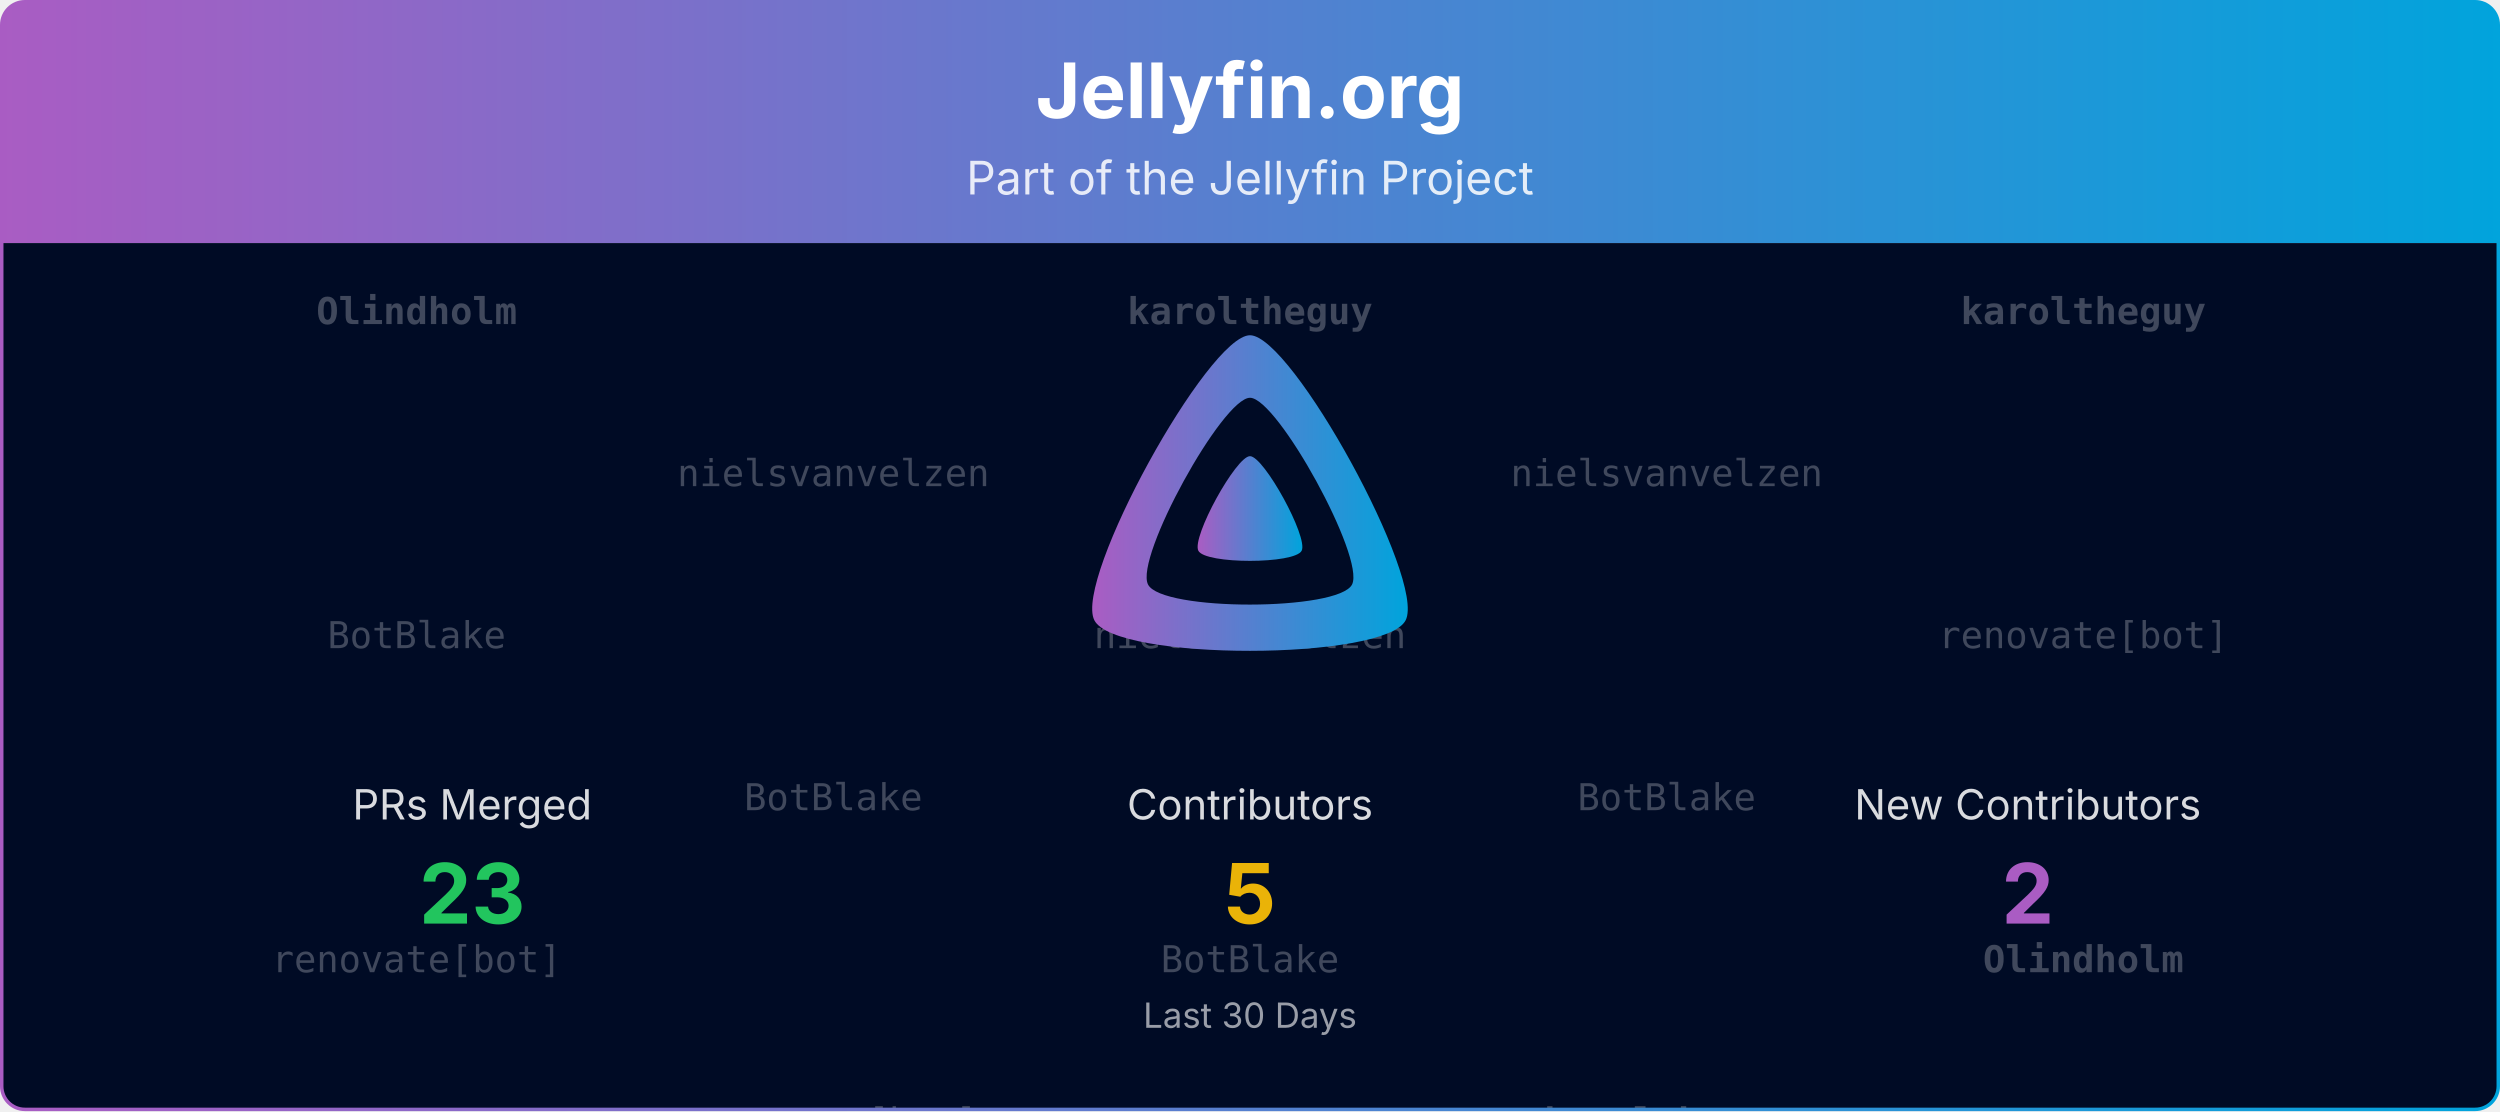
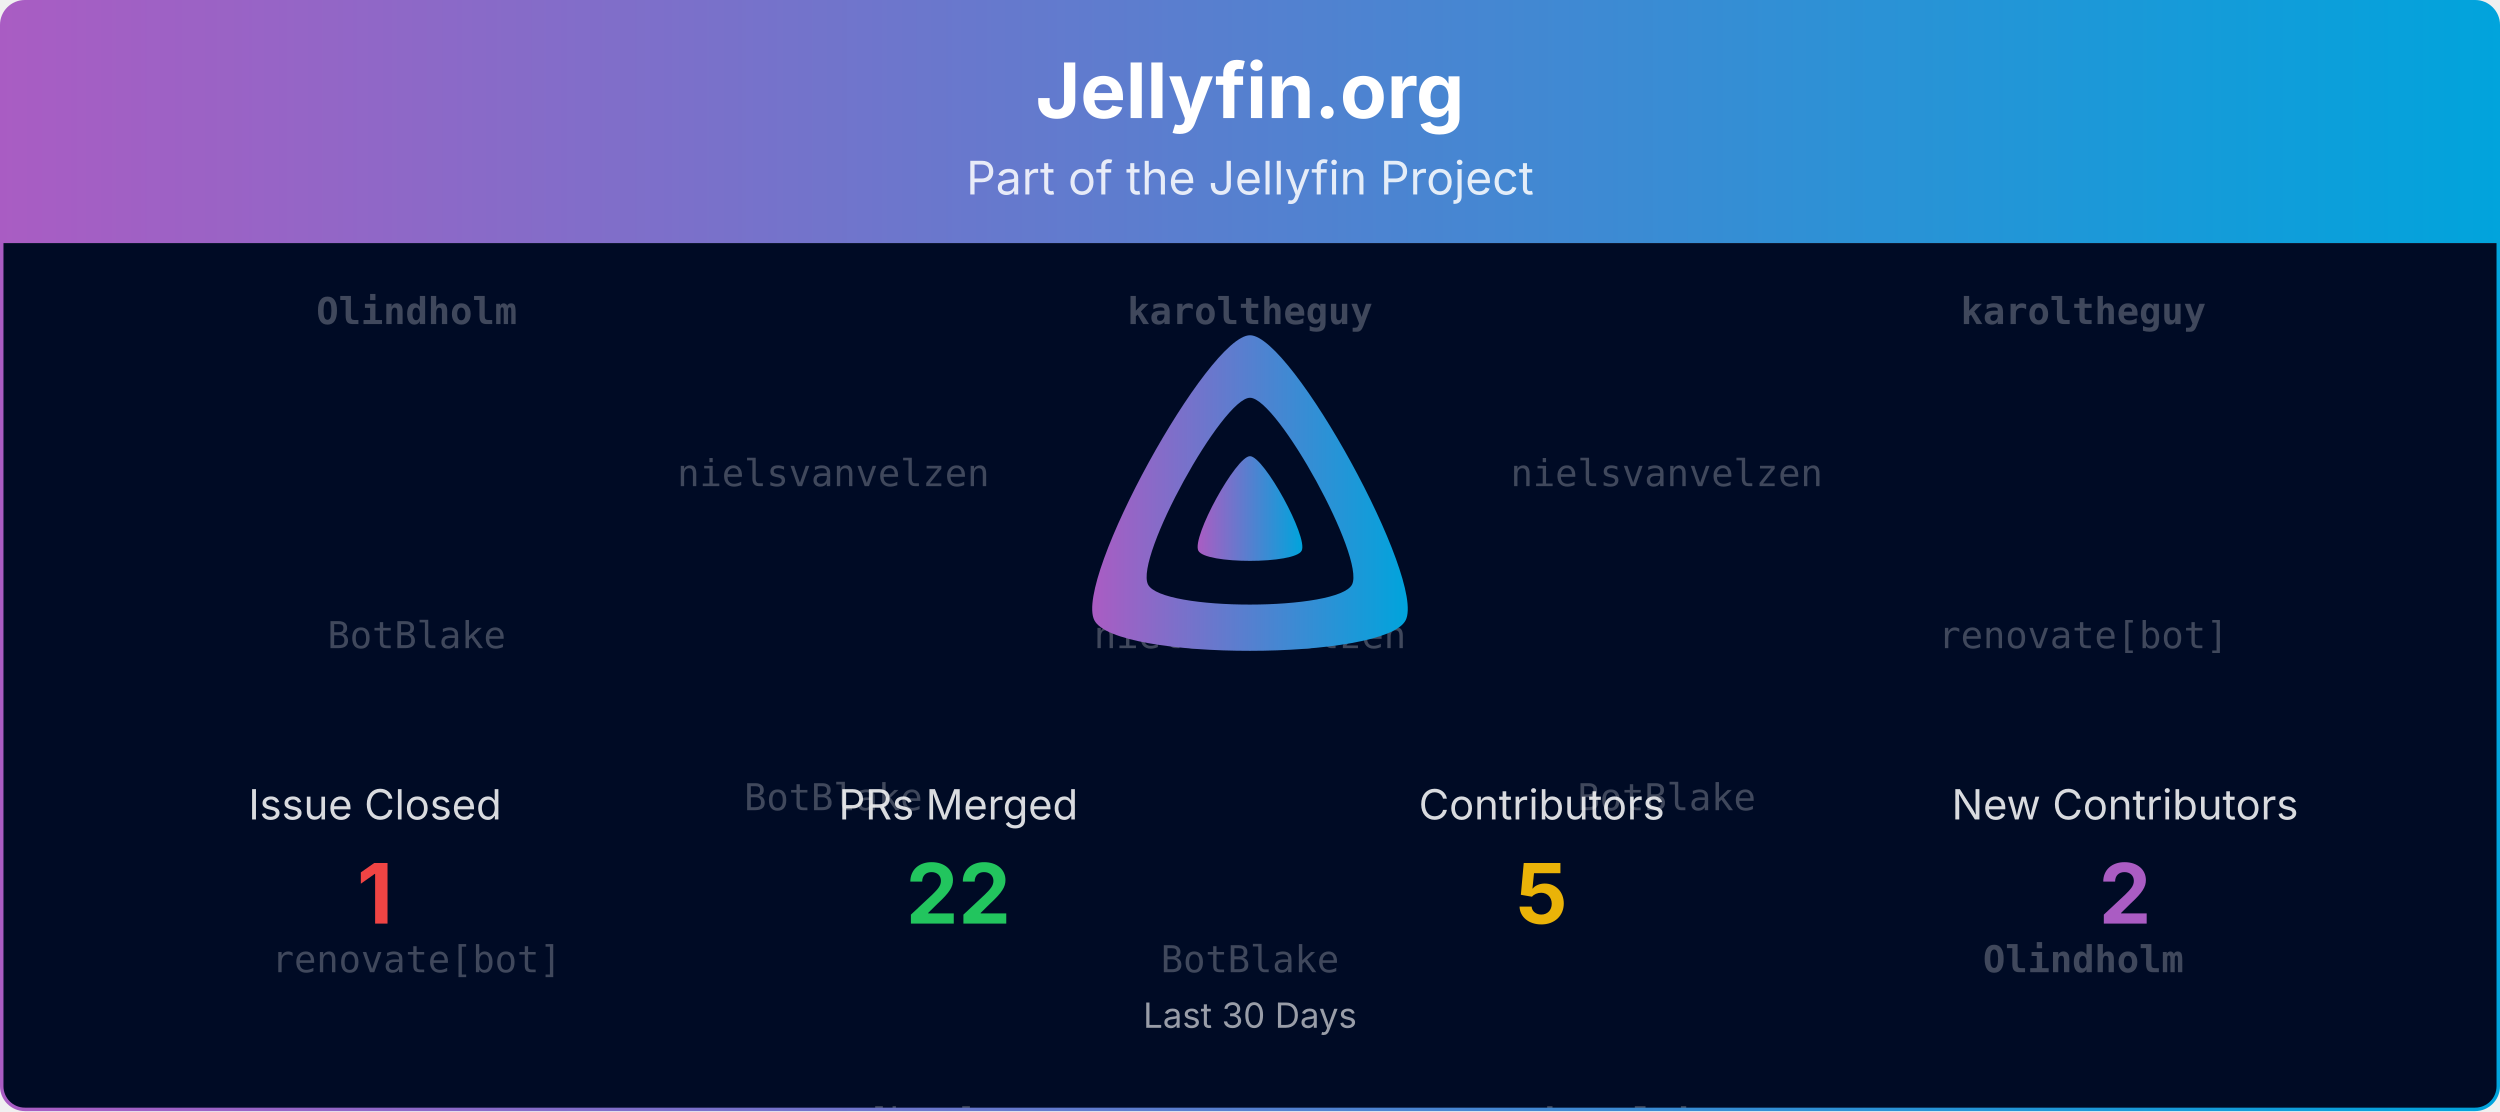
<svg xmlns="http://www.w3.org/2000/svg" viewBox="0 0 1080 480" width="100%" role="img" aria-label="Jellyfin.org">
  <defs>
    <linearGradient id="banner-jellyfin.org-grad" x1="0" y1="0" x2="1" y2="0">
      <stop offset="0%" stop-color="#AA5CC3" />
      <stop offset="100%" stop-color="#00A4DC" />
    </linearGradient>
    <clipPath id="banner-jellyfin.org-grad-clip">
      <rect x="0.75" y="0.75" width="1078.5" height="478.5" rx="10" ry="10" />
    </clipPath>
  </defs>
  <defs>
    <clipPath id="banner-jellyfin.org-grad-rain-clip">
      <rect x="0.75" y="105" width="1078.5" height="374.25" />
    </clipPath>
  </defs>
  <g clip-path="url(#banner-jellyfin.org-grad-clip)">
    <path d="M0.75,10.75 A10.0,10.0 0 0 1 10.75,0.75 L1069.25,0.75 A10.0,10.0 0 0 1 1079.25,10.75 L1079.25,105.00 L0.75,105.00 Z" fill="url(#banner-jellyfin.org-grad)" />
    <text x="540.0" y="51" text-anchor="middle" font-size="33" font-weight="700" font-family="Plus Jakarta Sans, system-ui, -apple-system, Segoe UI, sans-serif" fill="#ffffff">Jellyfin.org</text>
    <text x="540.0" y="84" text-anchor="middle" font-size="20" font-family="Plus Jakarta Sans, system-ui, -apple-system, Segoe UI, sans-serif" fill="#ffffff" opacity="0.85">Part of the Jellyfin Project</text>
    <rect x="0.75" y="105" width="1078.5" height="374.25" fill="#000b25" />
    <g opacity="0.25" clip-path="url(#banner-jellyfin.org-grad-rain-clip)" font-family="ui-monospace, SFMono-Regular, Menlo, Consolas, monospace" font-size="16" fill="#ffffff" text-anchor="middle">
      <g transform="translate(180.00,105)">
        <g>
          <animateTransform attributeName="transform" type="translate" values="0,-420;0,0" dur="10.00s" begin="-0.00s" repeatCount="indefinite" />
          <text y="35.0" font-weight="700">Olindholm</text>
          <text y="175.0">BotBlake</text>
          <text y="315.0">renovate[bot]</text>
          <text y="455.0" font-weight="700">Olindholm</text>
          <text y="595.0">BotBlake</text>
          <text y="735.0">renovate[bot]</text>
        </g>
      </g>
      <g transform="translate(540.00,105)">
        <g>
          <animateTransform attributeName="transform" type="translate" values="0,-420;0,0" dur="10.00s" begin="-1.91s" repeatCount="indefinite" />
          <text y="35.0" font-weight="700">karoltheguy</text>
          <text y="175.0">nielsvanvelzen</text>
          <text y="315.0">BotBlake</text>
          <text y="455.0" font-weight="700">karoltheguy</text>
          <text y="595.0">nielsvanvelzen</text>
          <text y="735.0">BotBlake</text>
        </g>
      </g>
      <g transform="translate(900.00,105)">
        <g>
          <animateTransform attributeName="transform" type="translate" values="0,-420;0,0" dur="10.00s" begin="-3.82s" repeatCount="indefinite" />
          <text y="35.0" font-weight="700">karoltheguy</text>
          <text y="175.0">renovate[bot]</text>
          <text y="315.0" font-weight="700">Olindholm</text>
          <text y="455.0" font-weight="700">karoltheguy</text>
          <text y="595.0">renovate[bot]</text>
          <text y="735.0" font-weight="700">Olindholm</text>
        </g>
      </g>
      <g transform="translate(360.00,105)">
        <g>
          <animateTransform attributeName="transform" type="translate" values="0,-420;0,0" dur="10.00s" begin="-5.73s" repeatCount="indefinite" />
          <text y="105.0">nielsvanvelzen</text>
          <text y="245.0">BotBlake</text>
          <text y="385.0">renovate[bot]</text>
          <text y="525.0">nielsvanvelzen</text>
          <text y="665.0">BotBlake</text>
          <text y="805.0">renovate[bot]</text>
        </g>
      </g>
      <g transform="translate(720.00,105)">
        <g>
          <animateTransform attributeName="transform" type="translate" values="0,-420;0,0" dur="10.00s" begin="-7.64s" repeatCount="indefinite" />
          <text y="105.0">nielsvanvelzen</text>
          <text y="245.0">BotBlake</text>
          <text y="385.0" font-weight="700">karoltheguy</text>
          <text y="525.0">nielsvanvelzen</text>
          <text y="665.0">BotBlake</text>
          <text y="805.0" font-weight="700">karoltheguy</text>
        </g>
      </g>
    </g>
    <g transform="translate(465.00,138.00) scale(0.29297)">
      <path fill="url(#banner-jellyfin.org-grad)" fill-rule="evenodd" d="M256,23.3c-61.6,0-259.8,359.4-229.6,420.1s429.3,60,459.2,0S317.6,23.3,256,23.3zM406.5,390.8c-19.6,39.3-281.1,39.8-300.9,0s110.1-275.3,150.4-275.3S426.1,351.4,406.5,390.8z" />
      <path fill="url(#banner-jellyfin.org-grad)" d="M256,201.6c-20.4,0-86.2,119.3-76.2,139.4s142.5,19.9,152.4,0S276.5,201.6,256,201.6z" />
    </g>
-     <text x="204.0" y="354.0" text-anchor="middle" font-size="18" font-family="Plus Jakarta Sans, system-ui, -apple-system, Segoe UI, sans-serif" fill="#ffffff" opacity="0.85">PRs Merged</text>
-     <text x="204.0" y="399.0" text-anchor="middle" font-size="36" font-weight="700" font-family="Plus Jakarta Sans, system-ui, -apple-system, Segoe UI, sans-serif" fill="#22c55e">23</text>
-     <text x="540.0" y="354.0" text-anchor="middle" font-size="18" font-family="Plus Jakarta Sans, system-ui, -apple-system, Segoe UI, sans-serif" fill="#ffffff" opacity="0.85">Contributors</text>
-     <text x="540.0" y="399.0" text-anchor="middle" font-size="36" font-weight="700" font-family="Plus Jakarta Sans, system-ui, -apple-system, Segoe UI, sans-serif" fill="#eab308">5</text>
-     <text x="876.0" y="354.0" text-anchor="middle" font-size="18" font-family="Plus Jakarta Sans, system-ui, -apple-system, Segoe UI, sans-serif" fill="#ffffff" opacity="0.85">New Contributors</text>
-     <text x="876.0" y="399.0" text-anchor="middle" font-size="36" font-weight="700" font-family="Plus Jakarta Sans, system-ui, -apple-system, Segoe UI, sans-serif" fill="#AA5CC3">2</text>
+     <text x="162.0" y="354.0" text-anchor="middle" font-size="18" font-family="Plus Jakarta Sans, system-ui, -apple-system, Segoe UI, sans-serif" fill="#ffffff" opacity="0.85">Issue Closed</text>
+     <text x="162.0" y="399.0" text-anchor="middle" font-size="36" font-weight="700" font-family="Plus Jakarta Sans, system-ui, -apple-system, Segoe UI, sans-serif" fill="#ef4444">1</text>
+     <text x="414.0" y="354.0" text-anchor="middle" font-size="18" font-family="Plus Jakarta Sans, system-ui, -apple-system, Segoe UI, sans-serif" fill="#ffffff" opacity="0.85">PRs Merged</text>
+     <text x="414.0" y="399.0" text-anchor="middle" font-size="36" font-weight="700" font-family="Plus Jakarta Sans, system-ui, -apple-system, Segoe UI, sans-serif" fill="#22c55e">22</text>
+     <text x="666.0" y="354.0" text-anchor="middle" font-size="18" font-family="Plus Jakarta Sans, system-ui, -apple-system, Segoe UI, sans-serif" fill="#ffffff" opacity="0.85">Contributors</text>
+     <text x="666.0" y="399.0" text-anchor="middle" font-size="36" font-weight="700" font-family="Plus Jakarta Sans, system-ui, -apple-system, Segoe UI, sans-serif" fill="#eab308">5</text>
+     <text x="918.0" y="354.0" text-anchor="middle" font-size="18" font-family="Plus Jakarta Sans, system-ui, -apple-system, Segoe UI, sans-serif" fill="#ffffff" opacity="0.85">New Contributors</text>
+     <text x="918.0" y="399.0" text-anchor="middle" font-size="36" font-weight="700" font-family="Plus Jakarta Sans, system-ui, -apple-system, Segoe UI, sans-serif" fill="#AA5CC3">2</text>
    <text x="540.0" y="444.0" text-anchor="middle" font-size="15" font-family="Plus Jakarta Sans, system-ui, -apple-system, Segoe UI, sans-serif" fill="#ffffff" opacity="0.6">Last 30 Days</text>
  </g>
  <rect x="0.75" y="0.75" width="1078.5" height="478.5" rx="10" ry="10" fill="none" stroke="url(#banner-jellyfin.org-grad)" stroke-width="1.5" />
</svg>
